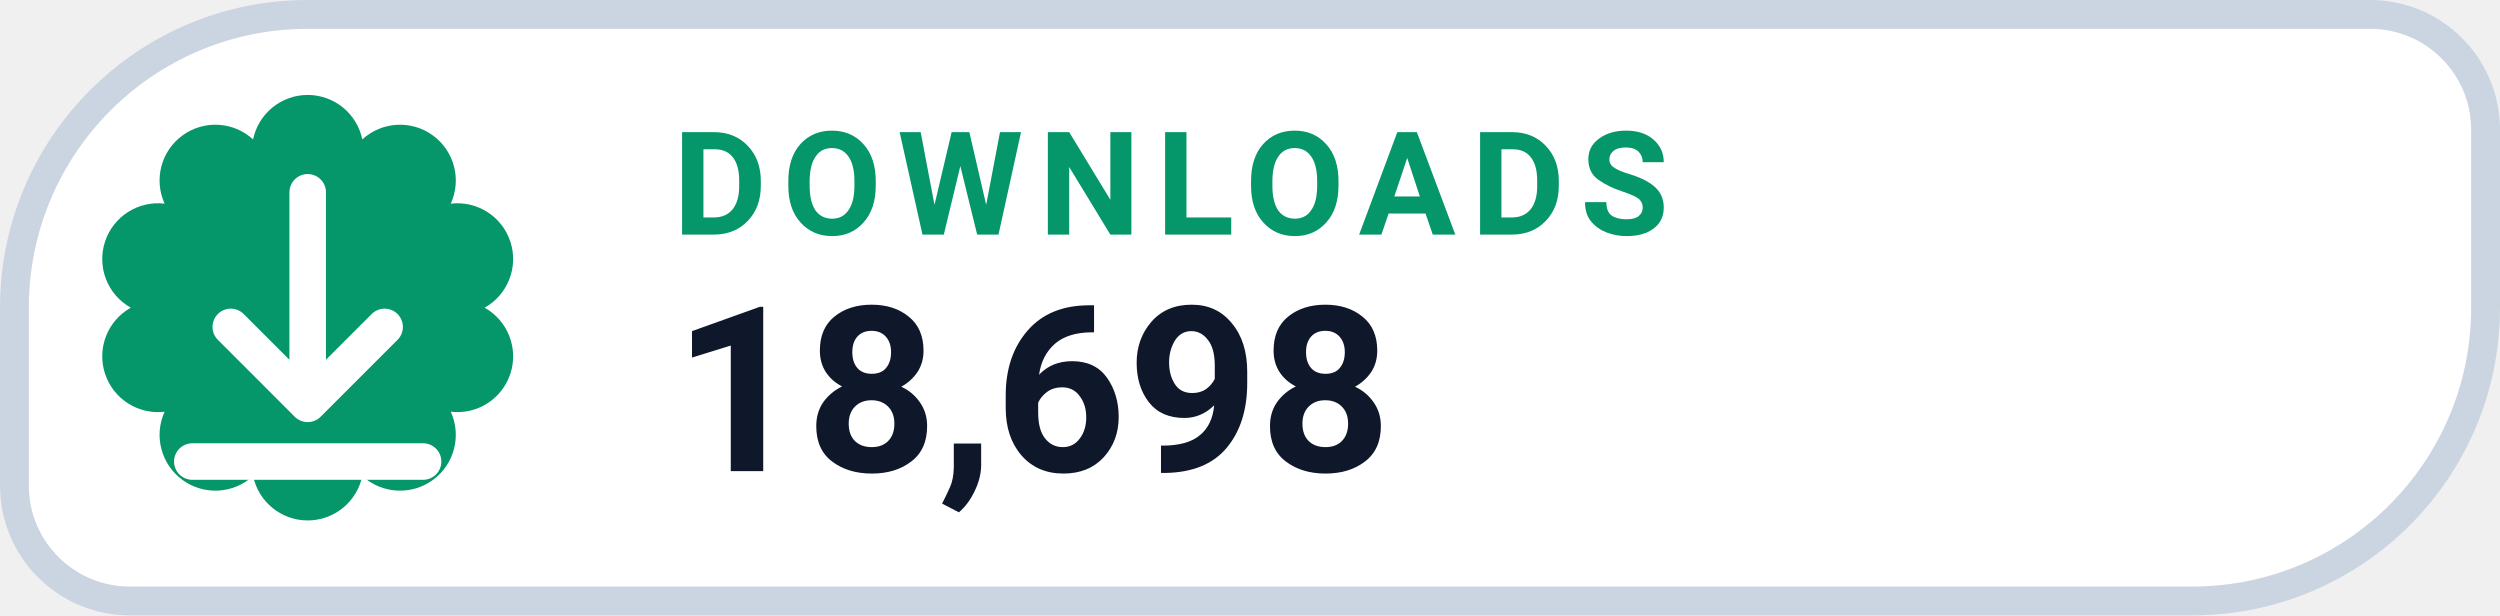
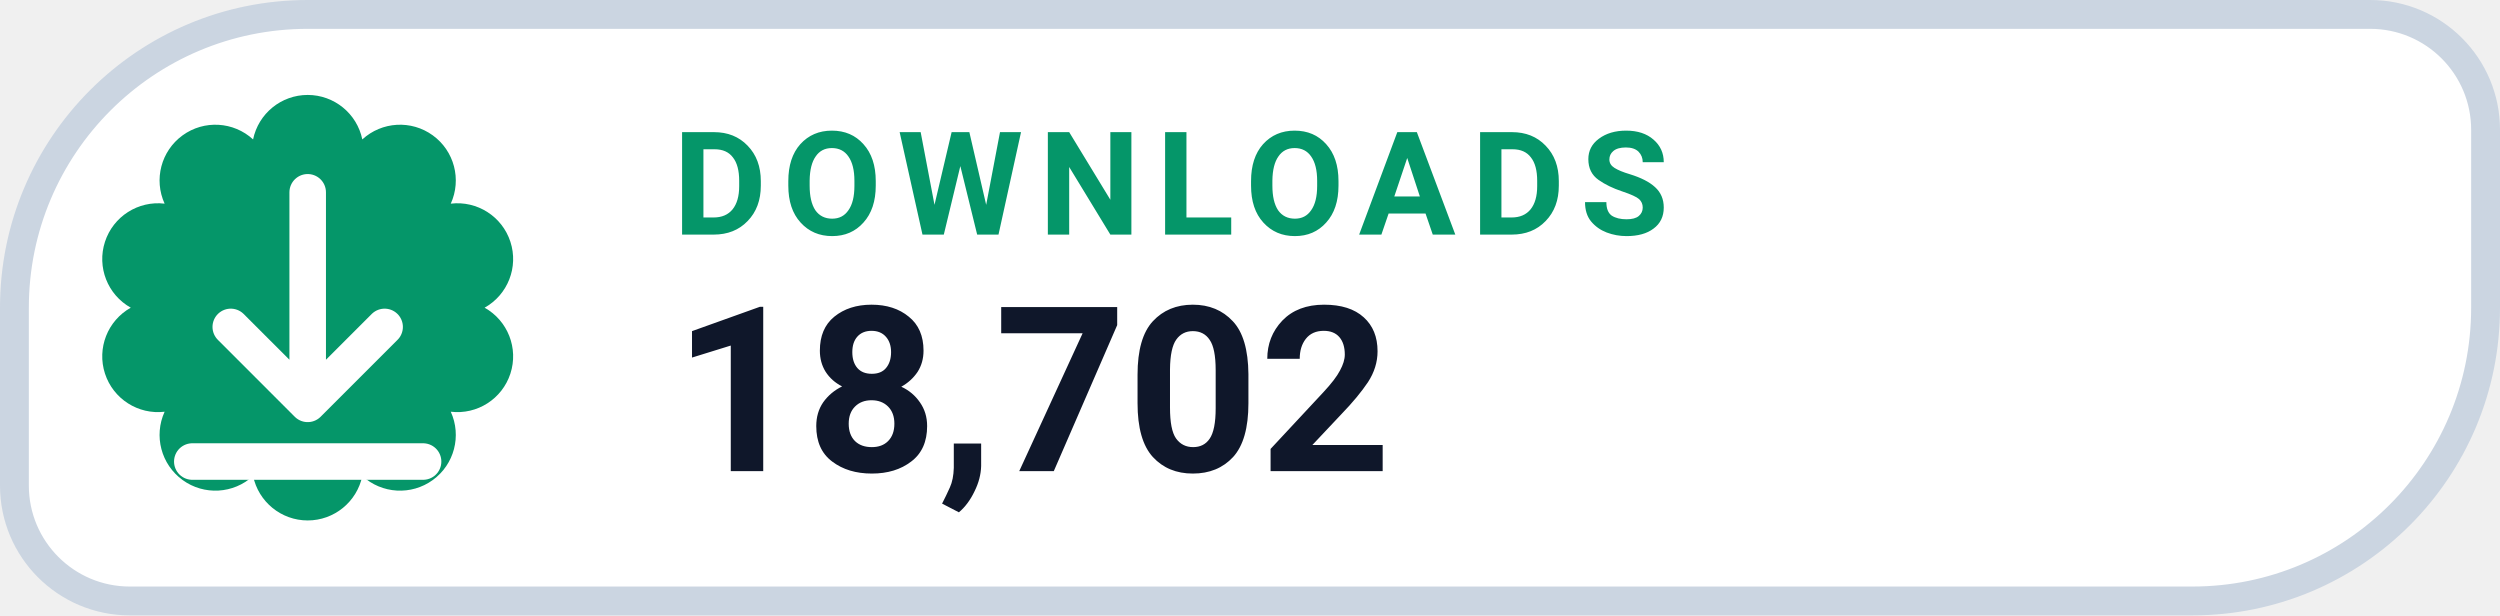
- <svg xmlns="http://www.w3.org/2000/svg" width="130" height="32" viewBox="0 0 130 32" role="img" aria-label="DOWNLOADS 18,698">
+ <svg xmlns="http://www.w3.org/2000/svg" width="130" height="32" viewBox="0 0 130 32" role="img" aria-label="DOWNLOADS 18,702">
  <path d="M 16.00 0.75 H 123.25 A 6.00 6.00 0 0 1 129.25 6.75 V 16.00 A 15.25 15.25 0 0 1 114.00 31.25 H 6.75 A 6.00 6.00 0 0 1 0.75 25.25 V 16.00 A 15.25 15.25 0 0 1 16.00 0.75 Z" fill="#FFFFFF" stroke="#CBD5E1" stroke-width="1.5" />
  <path d="M 13.16 7.25 A 2.90 2.90 0 0 1 18.84 7.25 A 2.90 2.90 0 0 1 23.44 10.59 A 2.90 2.90 0 0 1 25.20 16.00 A 2.90 2.90 0 0 1 23.44 21.41 A 2.90 2.90 0 0 1 18.84 24.75 A 2.90 2.90 0 0 1 13.16 24.75 A 2.90 2.90 0 0 1 8.56 21.41 A 2.90 2.90 0 0 1 6.80 16.00 A 2.90 2.90 0 0 1 8.56 10.59 A 2.90 2.90 0 0 1 13.16 7.25 Z" fill="#059669" />
  <g transform="translate(16 16)" style="color:#FFFFFF;">
    <path d="M0 -6 v11 m0 0 l4 -4 m-4 4 l-4 -4 M-6 8 h12" fill="none" stroke="currentColor" stroke-width="1.9" stroke-linecap="round" stroke-linejoin="round" />
  </g>
  <text x="35" y="12.2" fill="#059669" font-family="-apple-system,BlinkMacSystemFont,'Segoe UI',Roboto,Helvetica,Arial,sans-serif" font-size="7.5" font-weight="700" letter-spacing=".8">DOWNLOADS</text>
-   <text x="35" y="24.5" fill="#0F172A" font-family="-apple-system,BlinkMacSystemFont,'Segoe UI',Roboto,Helvetica,Arial,sans-serif" font-size="12" font-weight="750">18,698</text>
+   <text x="35" y="24.5" fill="#0F172A" font-family="-apple-system,BlinkMacSystemFont,'Segoe UI',Roboto,Helvetica,Arial,sans-serif" font-size="12" font-weight="750">18,702</text>
</svg>
